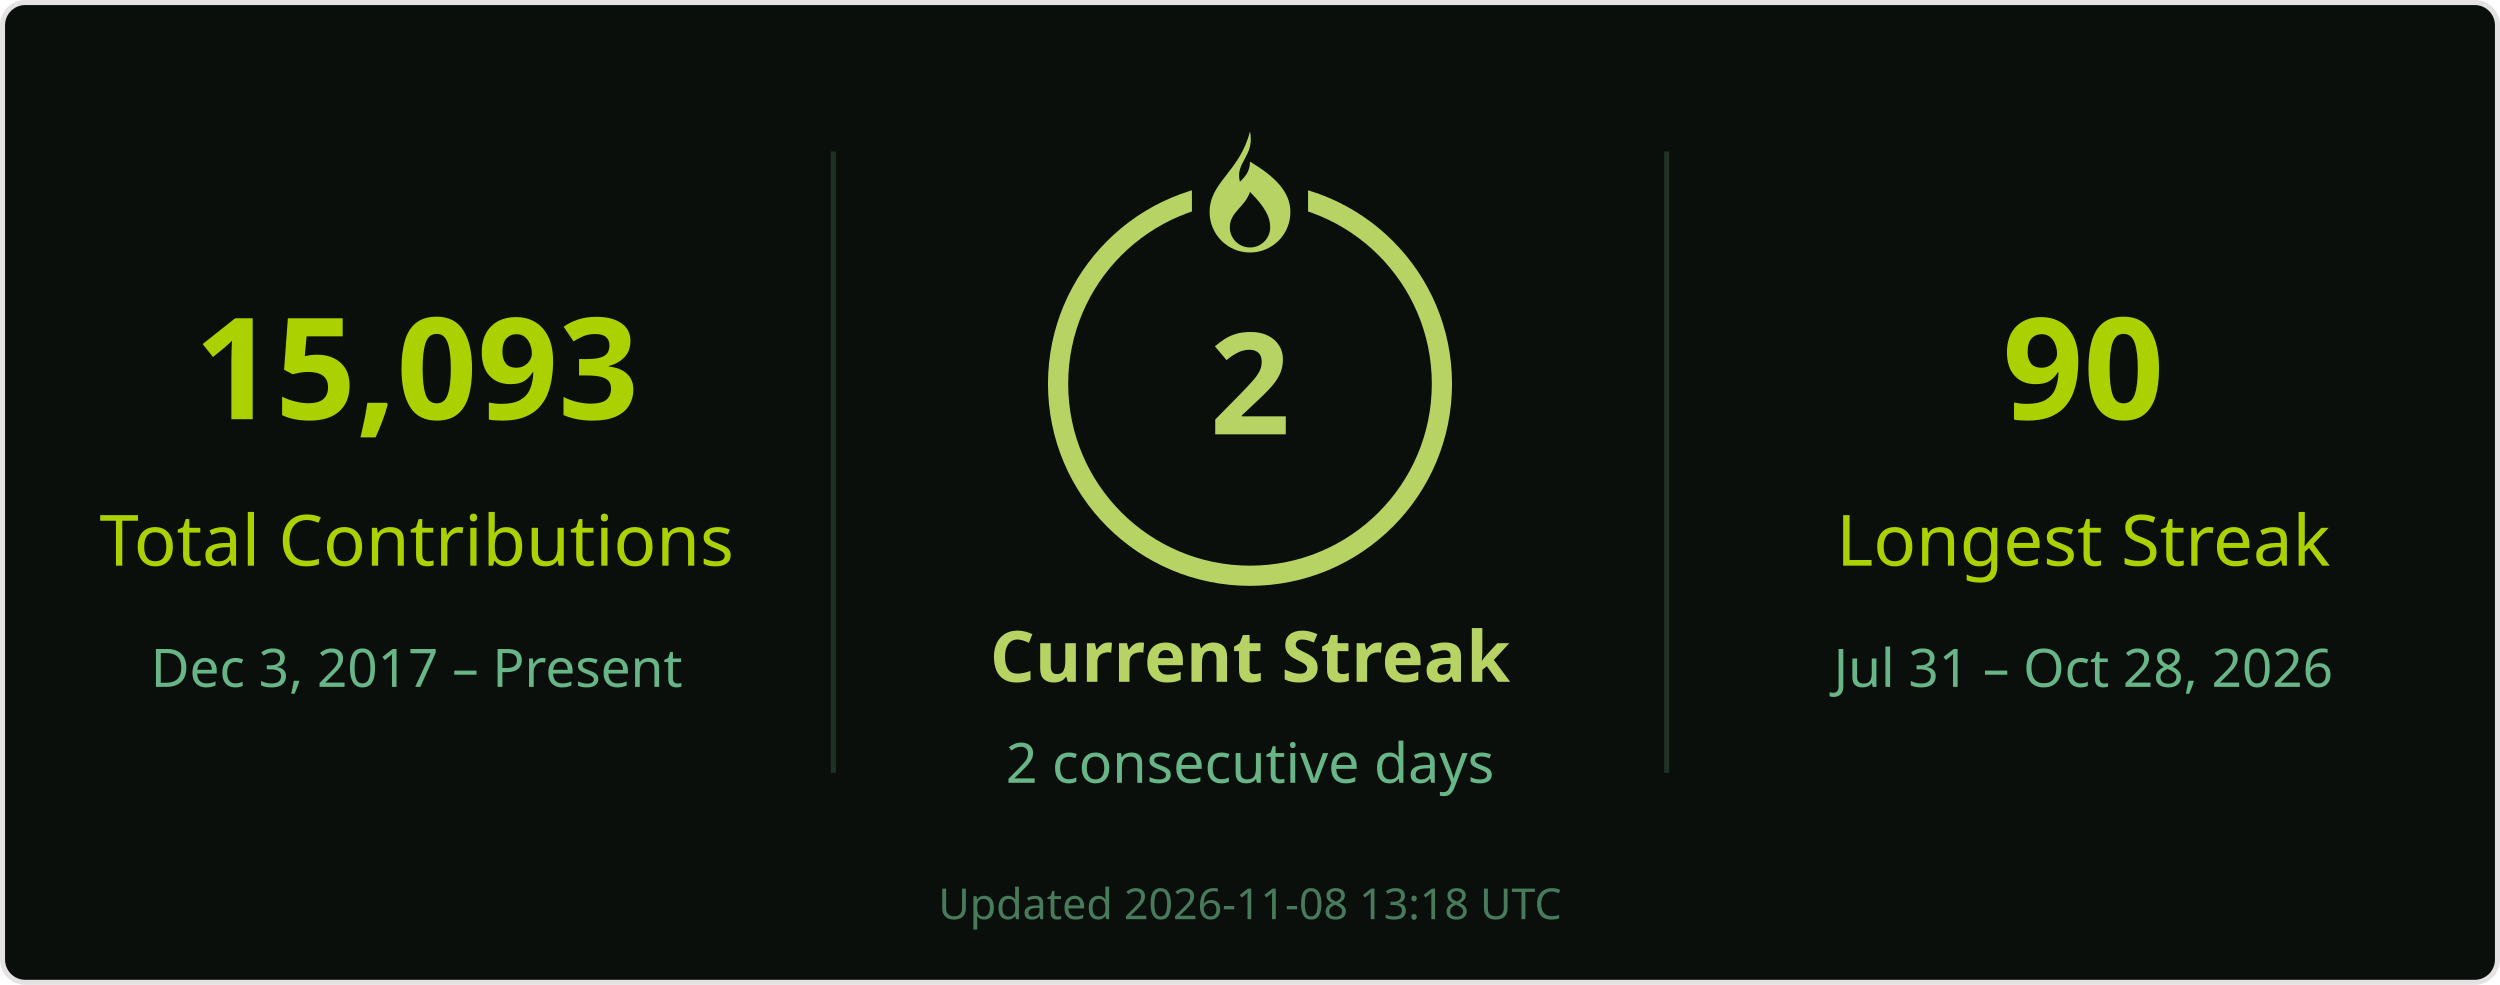
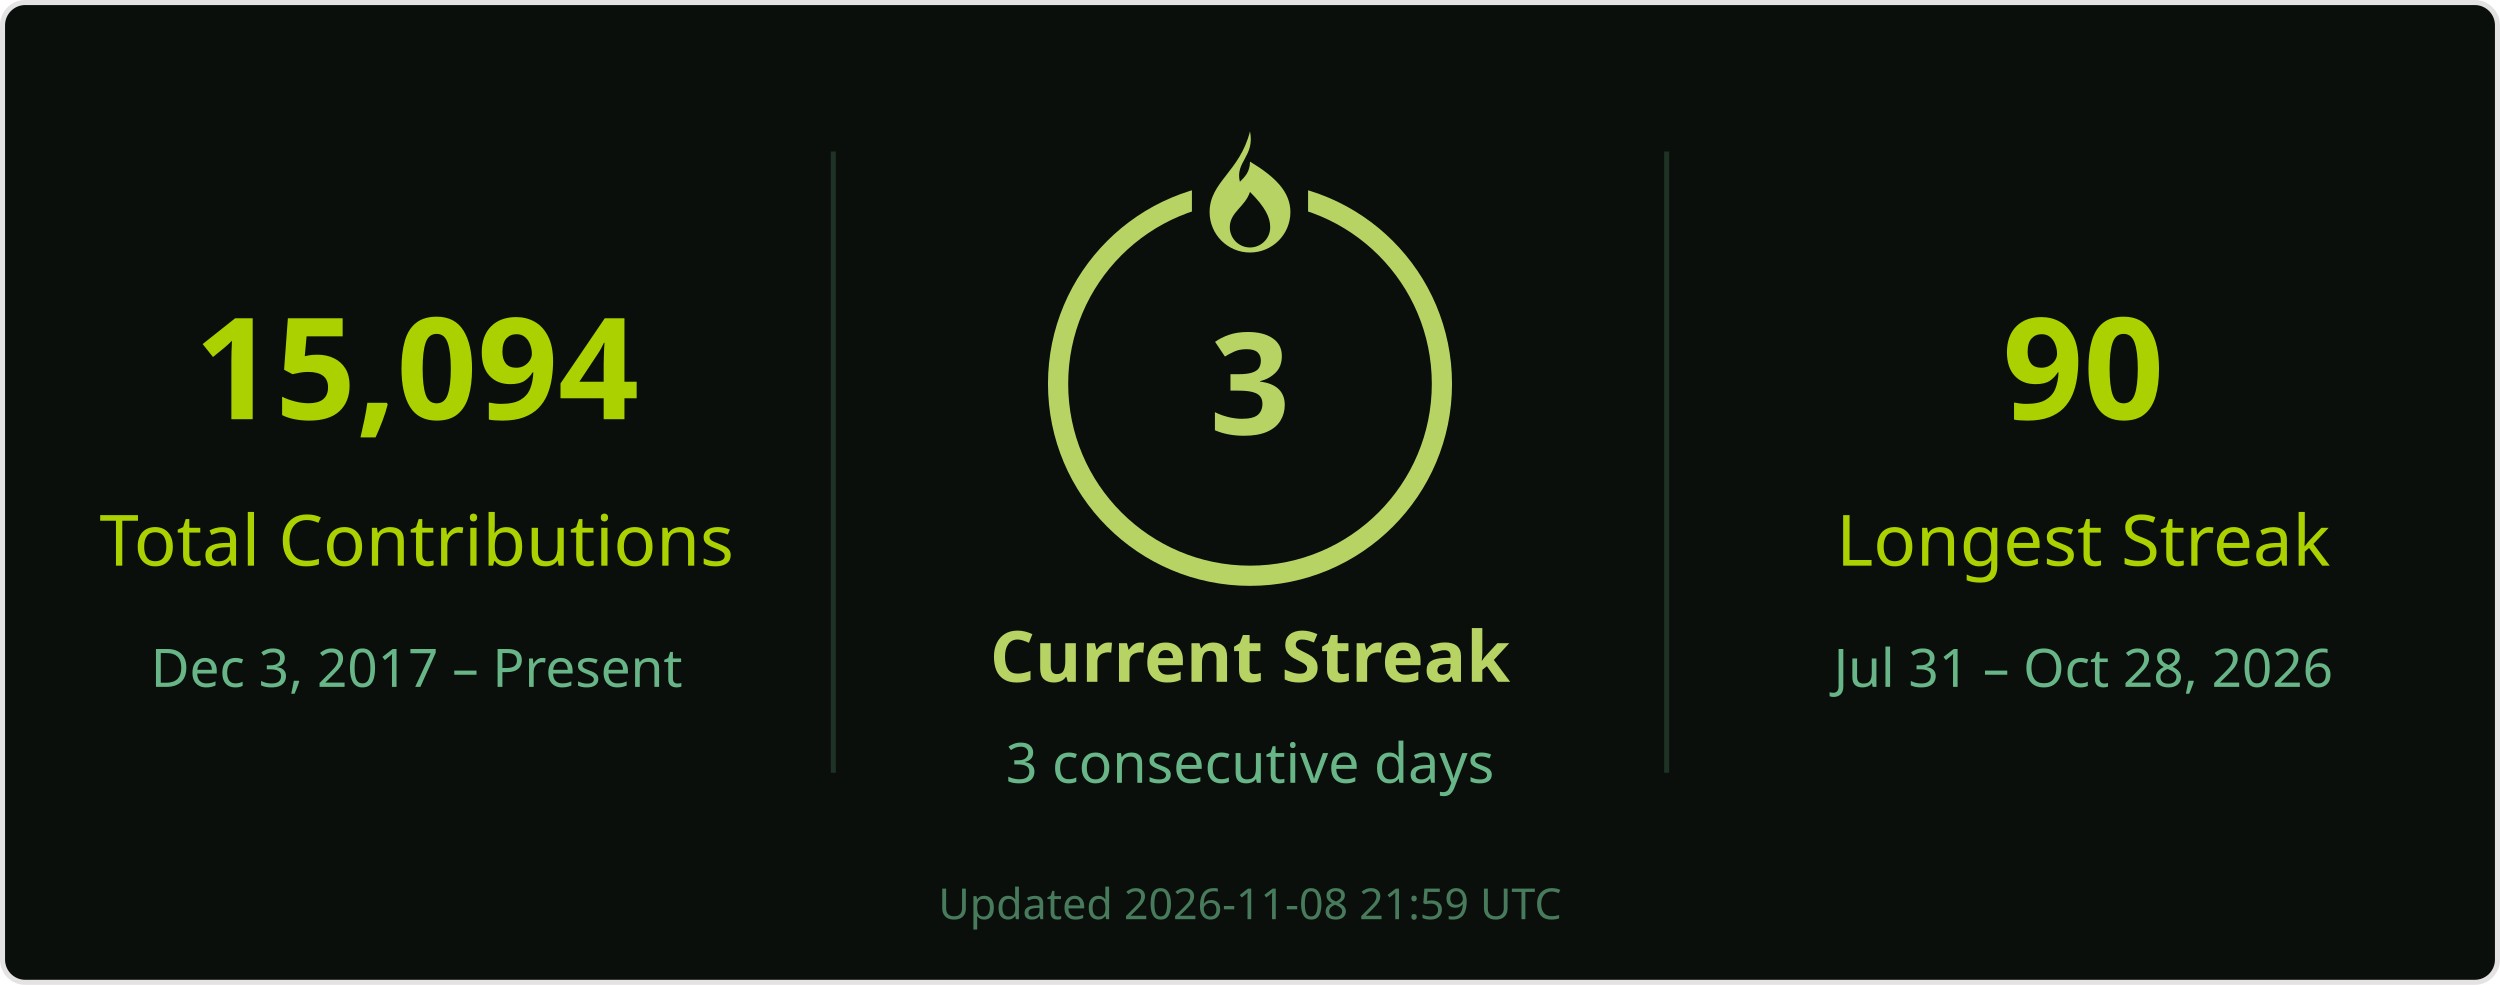
<svg xmlns="http://www.w3.org/2000/svg" width="495" height="195" viewBox="0 0 495 195" role="img" aria-labelledby="title desc">
  <rect x=".5" y=".5" width="494" height="194" rx="4.5" fill="#0a0f0b" stroke="#e4e2e2" />
  <g font-family="Segoe UI, Ubuntu, Helvetica Neue, sans-serif">
    <path d="M165 30v123M330 30v123" stroke="#68b587" stroke-opacity=".22" />
-     <text x="82.5" y="83" font-size="28" fill="#abd200" text-anchor="middle" font-weight="700">15,093</text>
+     <text x="82.5" y="83" font-size="28" fill="#abd200" text-anchor="middle" font-weight="700">15,094</text>
    <text x="82.5" y="112" font-size="14" fill="#abd200" text-anchor="middle">Total Contributions</text>
    <text x="82.5" y="136" font-size="10.5" fill="#68b587" text-anchor="middle">Dec 3, 2017 – Present</text>
    <circle cx="247.5" cy="76" r="38" stroke="#b7d364" stroke-width="4" fill="none" />
    <rect x="236" y="26" width="23" height="21" fill="#0a0f0b" />
    <g transform="translate(239.5 26)" fill="#b7d364">
      <path d="M8 0c1 5-3 6-2 10 1-1 2-2 2-4 5 3 8 6 8 10a8 8 0 0 1-16 0C0 10 6 8 8 0Zm0 12c-1 3-4 4-4 7a4 4 0 0 0 8 0c0-2-1-4-4-7Z" />
    </g>
-     <text x="247.5" y="86" font-size="28" fill="#b7d364" text-anchor="middle" font-weight="700">2</text>
+     <text x="247.5" y="86" font-size="28" fill="#b7d364" text-anchor="middle" font-weight="700">3</text>
    <text x="247.5" y="135" font-size="14" fill="#b7d364" text-anchor="middle" font-weight="700">Current Streak</text>
-     <text x="247.5" y="155" font-size="11" fill="#68b587" text-anchor="middle">2 consecutive days</text>
+     <text x="247.5" y="155" font-size="11" fill="#68b587" text-anchor="middle">3 consecutive days</text>
    <text x="412.5" y="83" font-size="28" fill="#abd200" text-anchor="middle" font-weight="700">90</text>
    <text x="412.5" y="112" font-size="14" fill="#abd200" text-anchor="middle">Longest Streak</text>
    <text x="412.5" y="136" font-size="10.5" fill="#68b587" text-anchor="middle">Jul 31 – Oct 28, 2026</text>
-     <text x="247.5" y="182" font-size="8.5" fill="#68b587" text-anchor="middle" opacity=".65">Updated 2026-11-08 13:18 UTC</text>
+     <text x="247.5" y="182" font-size="8.5" fill="#68b587" text-anchor="middle" opacity=".65">Updated 2026-11-08 21:59 UTC</text>
  </g>
</svg>
